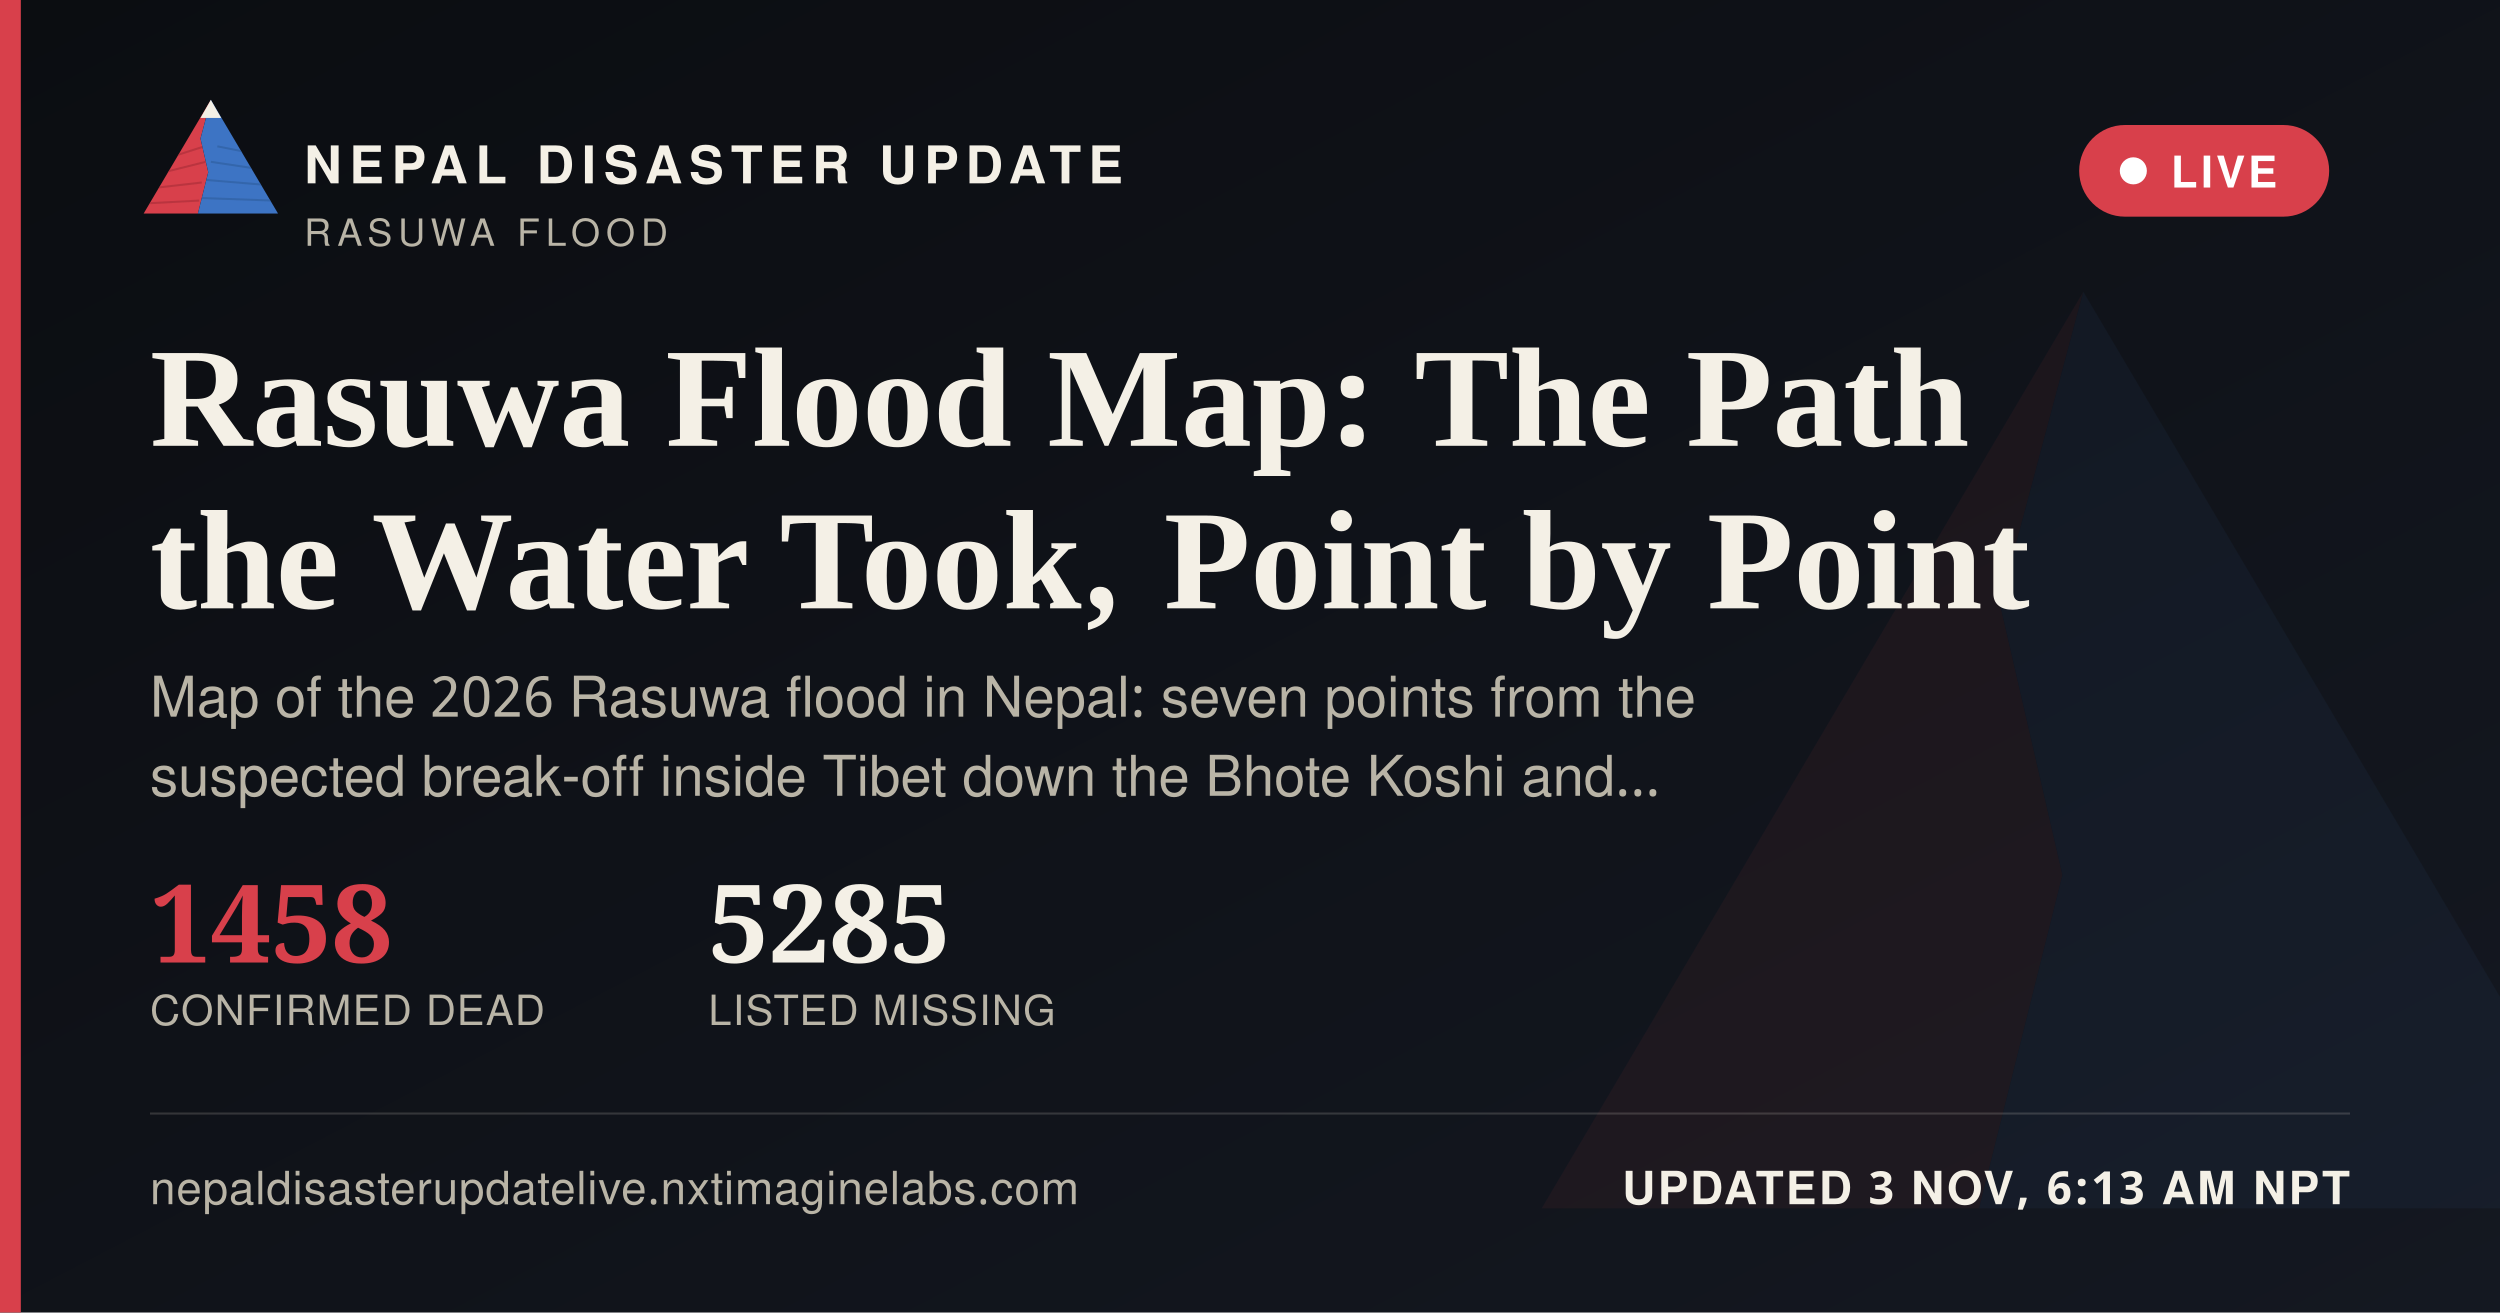
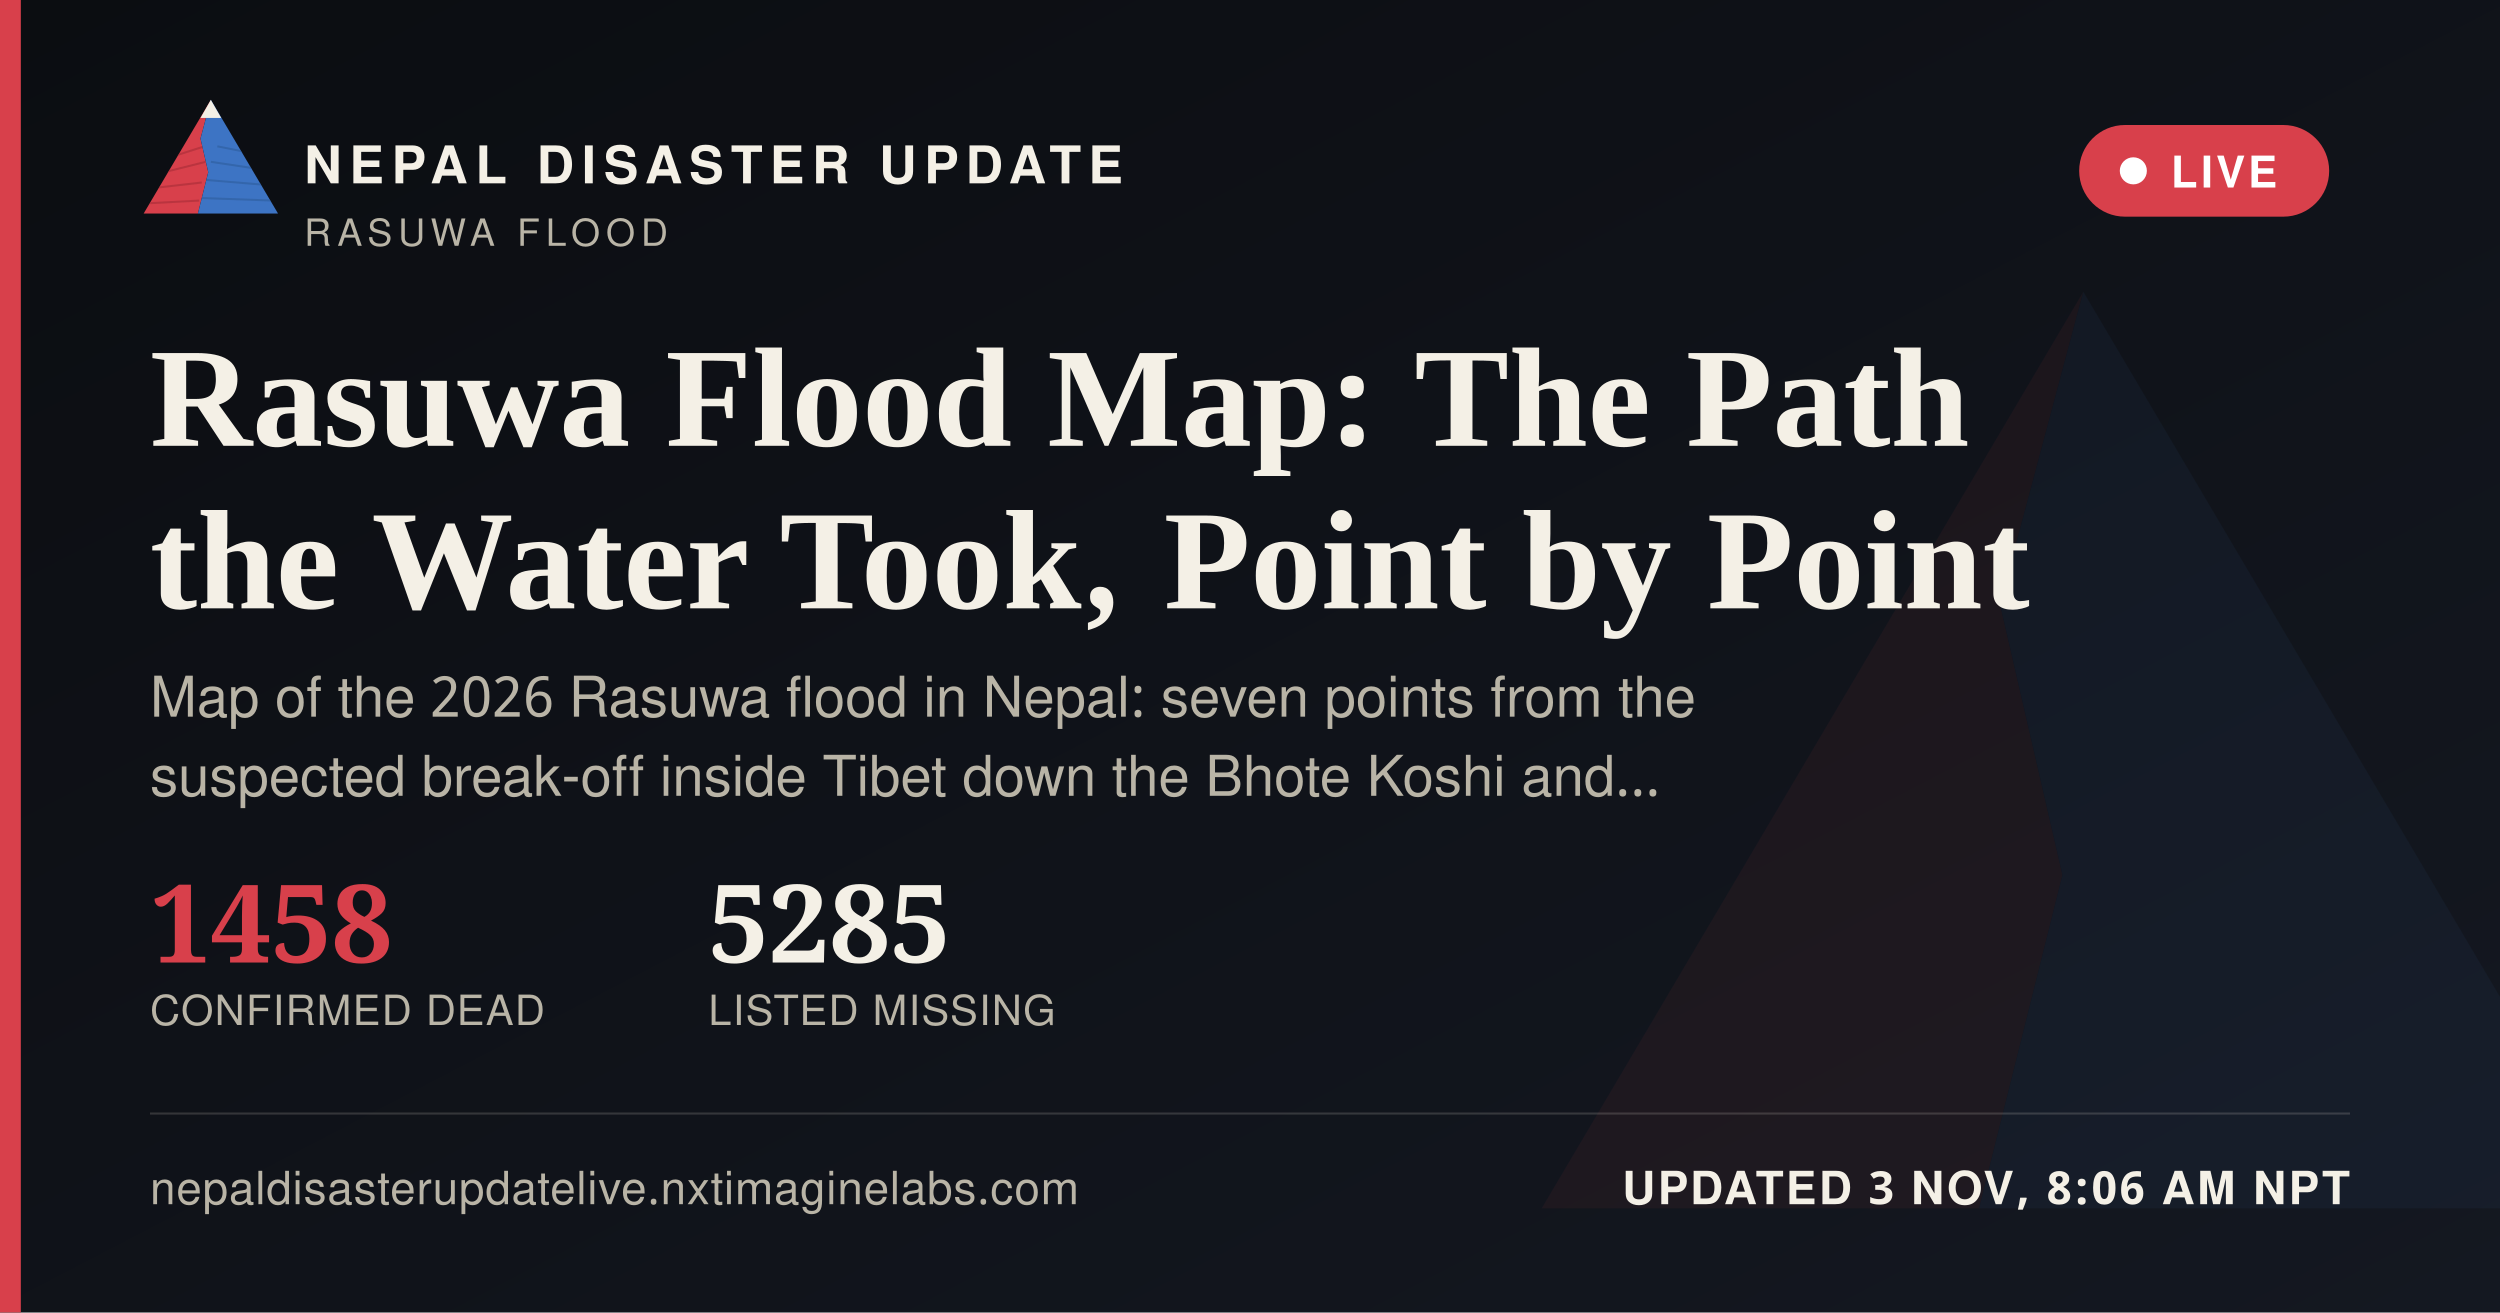
<svg xmlns="http://www.w3.org/2000/svg" width="1200" height="630" viewBox="0 0 1200 630">
  <defs>
    <linearGradient id="ogbg" x1="0" y1="0" x2="1" y2="1">
      <stop offset="0" stop-color="#0B0D11" />
      <stop offset="1" stop-color="#141821" />
    </linearGradient>
  </defs>
  <rect width="1200" height="630" fill="url(#ogbg)" />
  <g transform="translate(700,60) scale(5)" opacity="0.06">
    <polygon points="60,16 52,46 58,72 50,104 8,104" fill="#D8404B" />
    <polygon points="60,16 112,104 50,104 58,72 52,46" fill="#3D74C4" />
  </g>
  <rect x="0" y="0" width="10" height="630" fill="#D8404B" />
  <g transform="translate(64,38) scale(0.62)">
    <g>
      <defs>
        <clipPath id="ogLc">
          <polygon points="60,16 52,46 58,72 50,104 8,104" />
        </clipPath>
        <clipPath id="ogRc">
          <polygon points="60,16 112,104 50,104 58,72 52,46" />
        </clipPath>
      </defs>
      <polygon points="60,16 52,46 58,72 50,104 8,104" fill="#D8404B" />
      <g clip-path="url(#ogLc)" stroke="#A32A34" stroke-width="1.6" fill="none" opacity="0.55">
        <path d="M30,60 L55,52" />
        <path d="M24,72 L56,64" />
        <path d="M18,84 L53,80" />
        <path d="M13,96 L51,94" />
      </g>
      <polygon points="60,16 112,104 50,104 58,72 52,46" fill="#3D74C4" />
      <g clip-path="url(#ogRc)" stroke="#2A5793" stroke-width="1.6" fill="none" opacity="0.5">
        <path d="M65,52 L95,58" />
        <path d="M60,64 L100,70" />
        <path d="M56,78 L104,82" />
        <path d="M52,92 L108,94" />
      </g>
      <polygon points="60,16 52,30 68,30" fill="#F4F0E6" />
    </g>
  </g>
  <text x="146" y="88" font-family="'Public Sans', 'Noto Sans Devanagari', 'Helvetica Neue', Helvetica, Arial, sans-serif" font-size="25" font-weight="800" letter-spacing="3.6" fill="#F4F0E6">NEPAL DISASTER UPDATE</text>
  <text x="146" y="118" font-family="'Public Sans', 'Noto Sans Devanagari', 'Helvetica Neue', Helvetica, Arial, sans-serif" font-size="18" letter-spacing="2.8" fill="#B9B4A6">RASUWA FLOOD</text>
  <g>
    <rect x="998" y="60" width="120" height="44" rx="22" fill="#D8404B" stroke="none" />
    <circle cx="1024" cy="82" r="6.5" fill="#FFFFFF" />
    <text x="1042" y="90" font-family="'Public Sans', 'Noto Sans Devanagari', 'Helvetica Neue', Helvetica, Arial, sans-serif" font-size="21" font-weight="700" letter-spacing="1.6" fill="#FFFFFF">LIVE</text>
  </g>
  <text x="72" y="214" font-family="Newsreader, 'Noto Serif Devanagari', Georgia, 'Times New Roman', serif" font-size="68" font-weight="600" fill="#F4F0E6">Rasuwa Flood Map: The Path</text>
  <text x="72" y="292" font-family="Newsreader, 'Noto Serif Devanagari', Georgia, 'Times New Roman', serif" font-size="68" font-weight="600" fill="#F4F0E6">the Water Took, Point by Point</text>
  <text x="72" y="344" font-family="'Public Sans', 'Noto Sans Devanagari', 'Helvetica Neue', Helvetica, Arial, sans-serif" font-size="27" fill="#B9B4A6">Map of the 2026 Rasuwa flood in Nepal: seven points from the</text>
  <text x="72" y="382" font-family="'Public Sans', 'Noto Sans Devanagari', 'Helvetica Neue', Helvetica, Arial, sans-serif" font-size="27" fill="#B9B4A6">suspected break-off inside Tibet down the Bhote Koshi and…</text>
  <g transform="translate(72,462)">
    <text x="0" y="0" font-family="Newsreader, 'Noto Serif Devanagari', Georgia, 'Times New Roman', serif" font-size="52" font-weight="600" fill="#D8404B">1458</text>
    <text x="0" y="30" font-family="'Public Sans', 'Noto Sans Devanagari', 'Helvetica Neue', Helvetica, Arial, sans-serif" font-size="20" letter-spacing="0.6" fill="#B9B4A6">CONFIRMED DEAD</text>
    <text x="268" y="0" font-family="Newsreader, 'Noto Serif Devanagari', Georgia, 'Times New Roman', serif" font-size="52" font-weight="600" fill="#F4F0E6">5285</text>
    <text x="268" y="30" font-family="'Public Sans', 'Noto Sans Devanagari', 'Helvetica Neue', Helvetica, Arial, sans-serif" font-size="20" letter-spacing="0.6" fill="#B9B4A6">LISTED MISSING</text>
  </g>
  <rect x="72" y="534" width="1056" height="1" fill="rgba(244,240,230,0.16)" />
  <text x="72" y="578" font-family="'Public Sans', 'Noto Sans Devanagari', 'Helvetica Neue', Helvetica, Arial, sans-serif" font-size="22" fill="#B9B4A6" letter-spacing="0.4">nepaldisasterupdatelive.nxtimaginelabs.com</text>
-   <text x="1128" y="578" text-anchor="end" font-family="'Public Sans', 'Noto Sans Devanagari', 'Helvetica Neue', Helvetica, Arial, sans-serif" font-size="22" font-weight="700" letter-spacing="1.2" fill="#F4F0E6">UPDATED 3 NOV, 6:13 AM NPT</text>
+   <text x="1128" y="578" text-anchor="end" font-family="'Public Sans', 'Noto Sans Devanagari', 'Helvetica Neue', Helvetica, Arial, sans-serif" font-size="22" font-weight="700" letter-spacing="1.2" fill="#F4F0E6">UPDATED 3 NOV, 8:06 AM NPT</text>
</svg>
